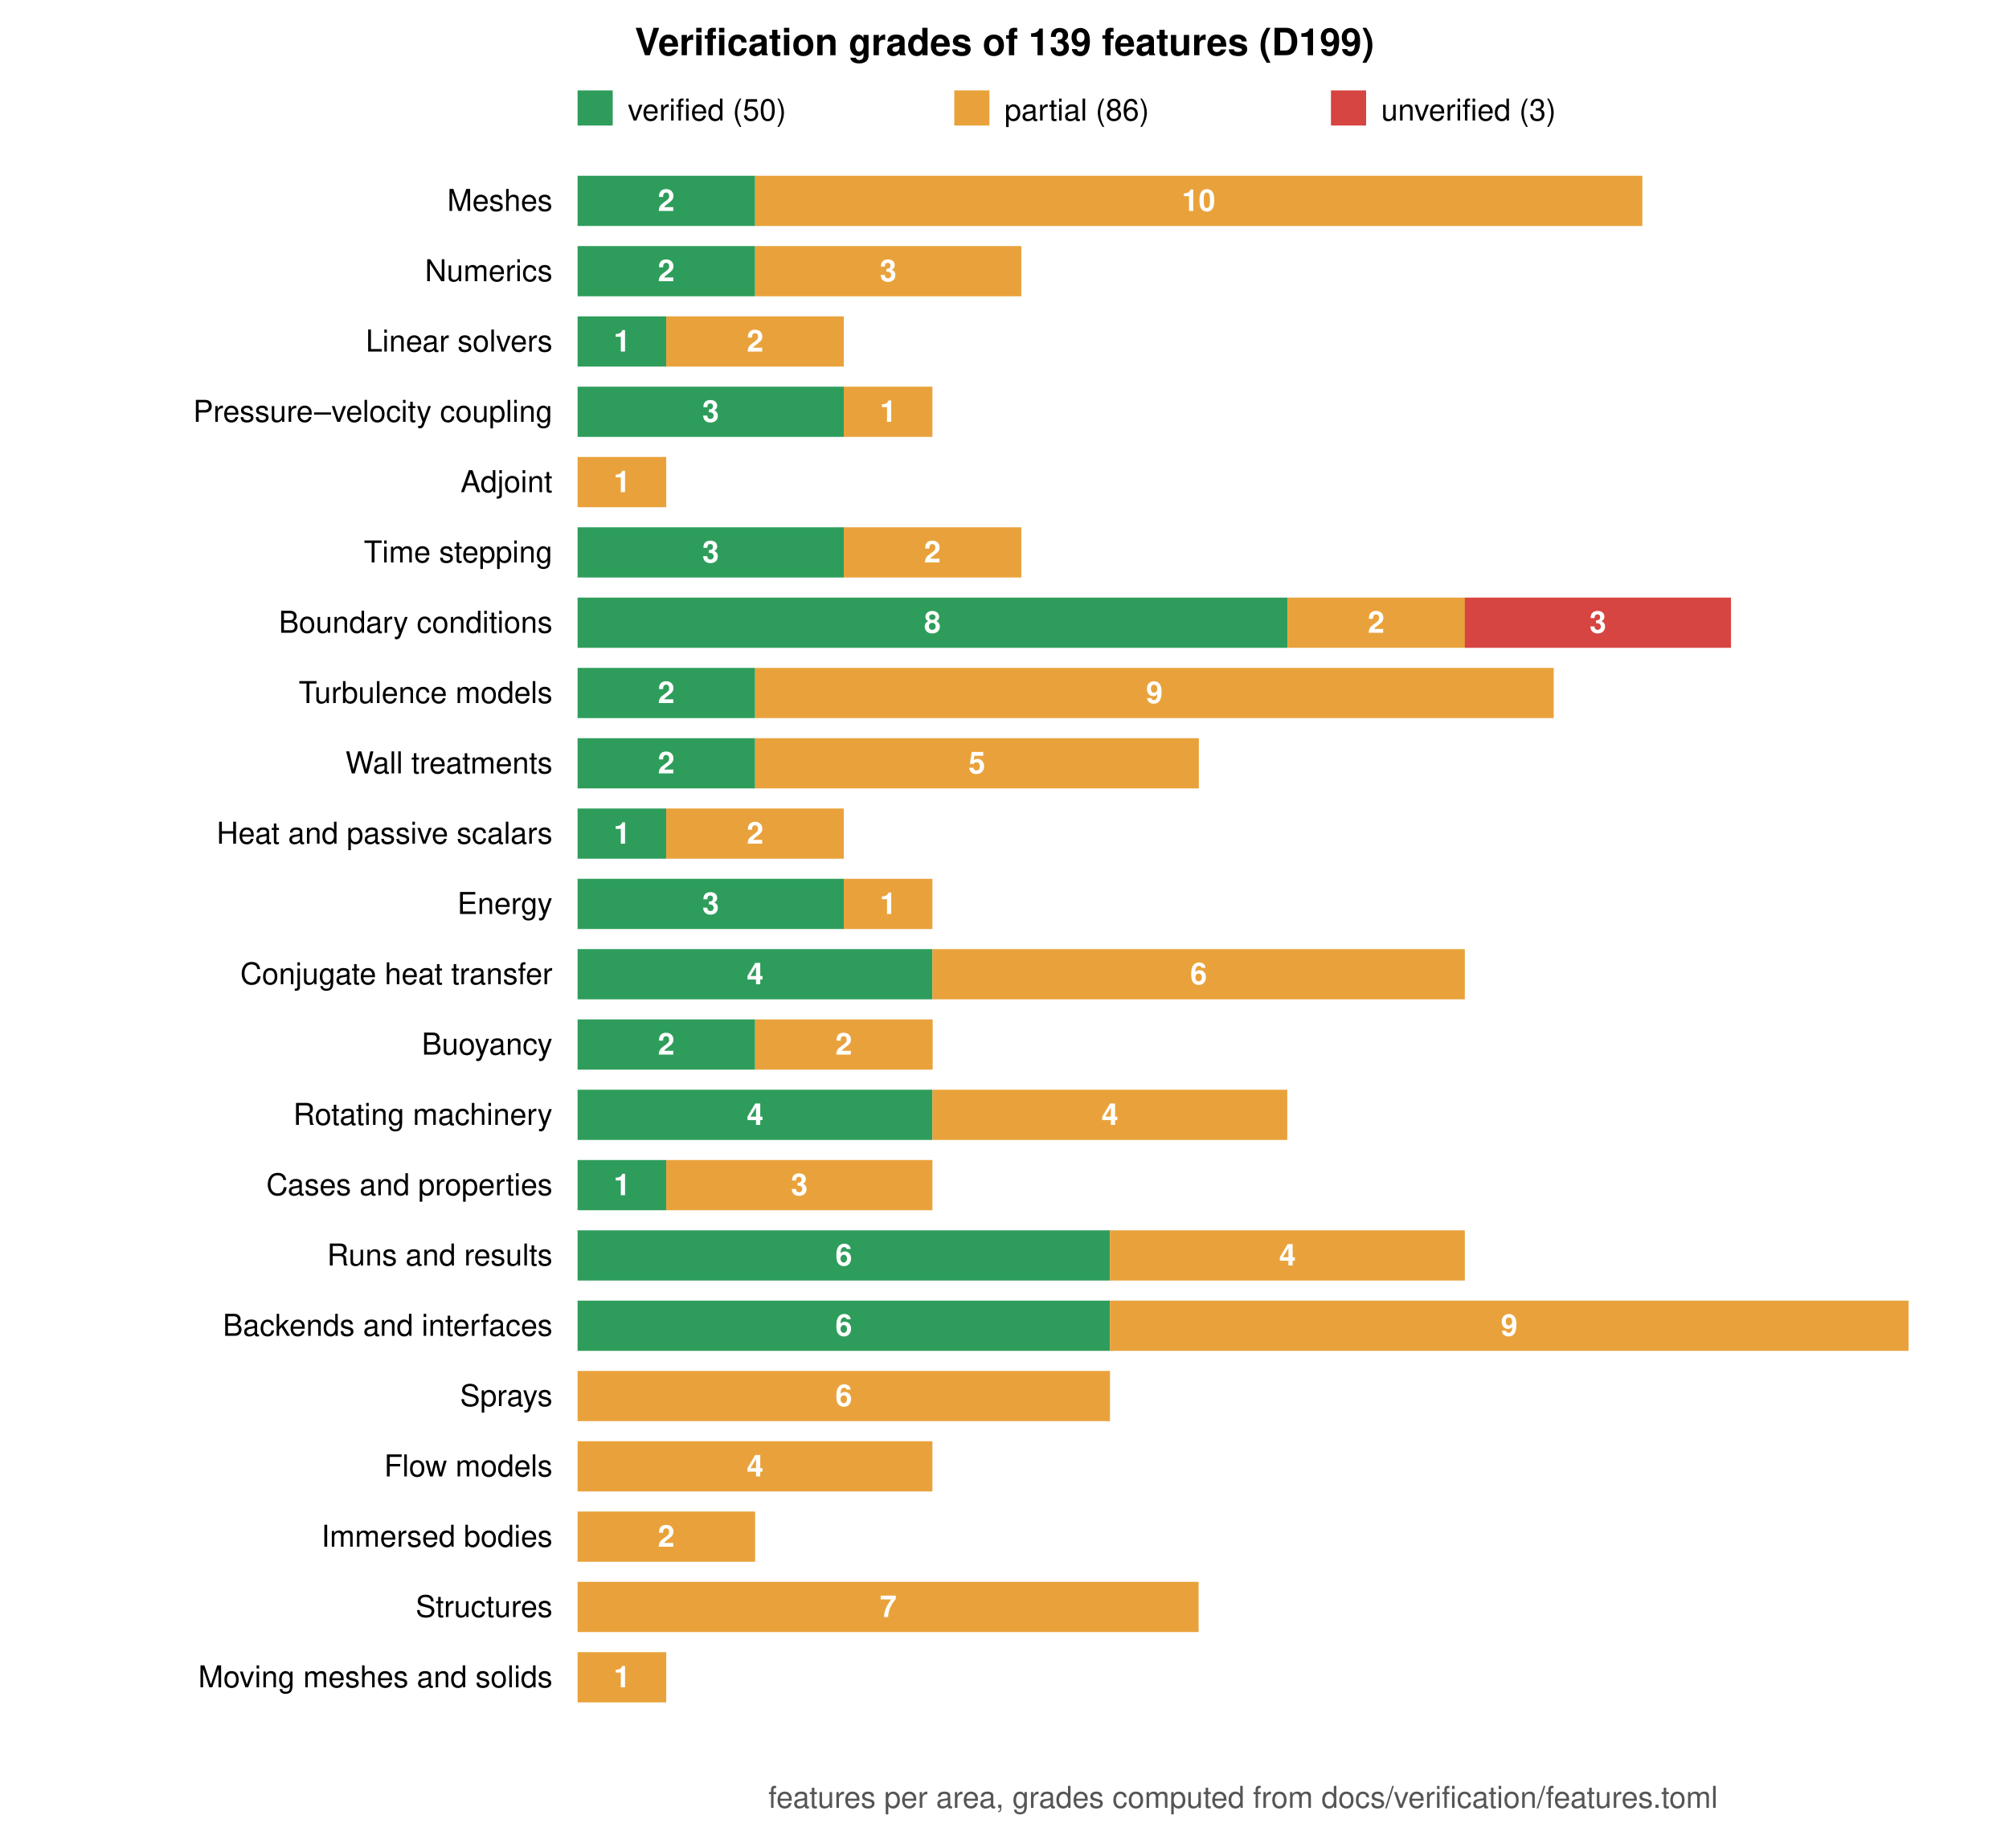
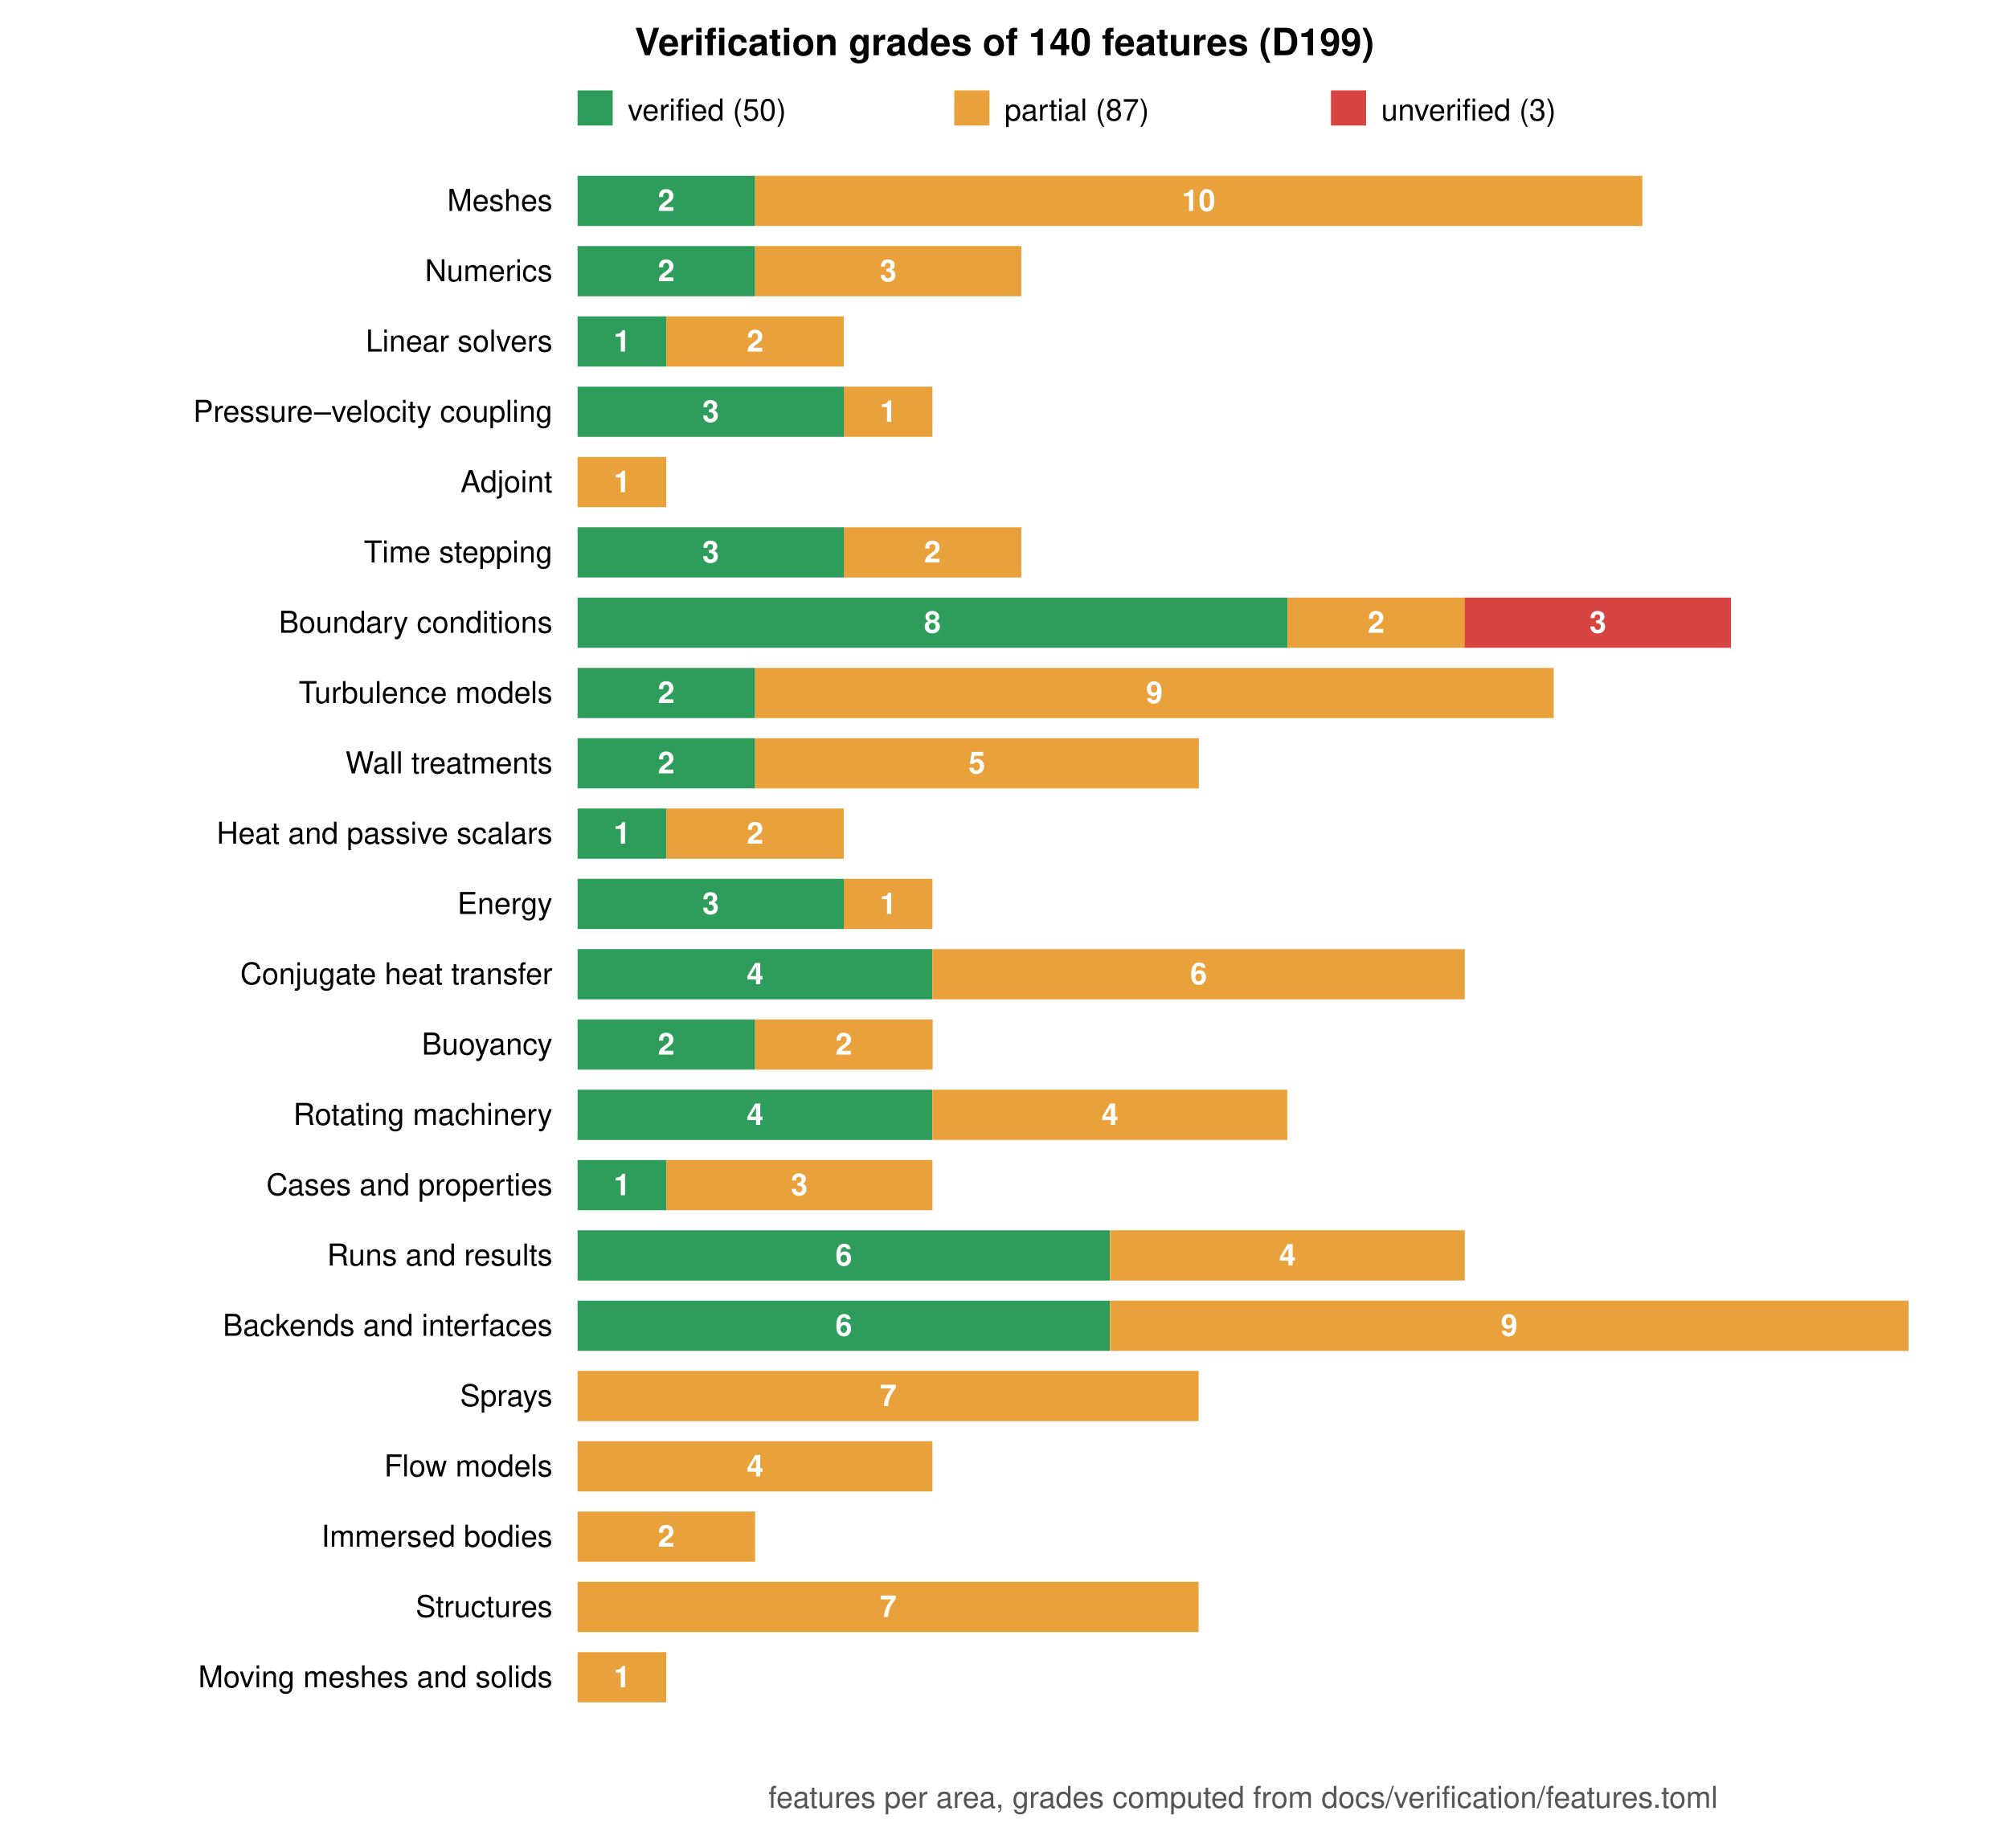
<svg xmlns="http://www.w3.org/2000/svg" viewBox="0 0 800 736" width="800" height="736" font-family="Helvetica, Arial, sans-serif" font-size="12">
  <rect width="800" height="736" fill="white" />
-   <text x="400.0" y="22" text-anchor="middle" font-size="15" font-weight="bold">Verification grades of 139 features (D199)</text>
+   <text x="400.0" y="22" text-anchor="middle" font-size="15" font-weight="bold">Verification grades of 140 features (D199)</text>
  <rect x="230" y="36" width="14" height="14" fill="#2e9d5b" />
  <text x="250" y="48">verified (50)</text>
  <rect x="380" y="36" width="14" height="14" fill="#e9a23b" />
-   <text x="400" y="48">partial (86)</text>
+   <text x="400" y="48">partial (87)</text>
  <rect x="530" y="36" width="14" height="14" fill="#d64541" />
  <text x="550" y="48">unverified (3)</text>
  <text x="220" y="84.0" text-anchor="end">Meshes</text>
  <rect x="230.0" y="70" width="70.7" height="20" fill="#2e9d5b" />
  <text x="265.3" y="84.0" text-anchor="middle" fill="white" font-weight="bold">2</text>
  <rect x="300.7" y="70" width="353.3" height="20" fill="#e9a23b" />
  <text x="477.3" y="84.0" text-anchor="middle" fill="white" font-weight="bold">10</text>
  <text x="220" y="112.0" text-anchor="end">Numerics</text>
  <rect x="230.0" y="98" width="70.7" height="20" fill="#2e9d5b" />
  <text x="265.3" y="112.0" text-anchor="middle" fill="white" font-weight="bold">2</text>
  <rect x="300.7" y="98" width="106.0" height="20" fill="#e9a23b" />
  <text x="353.7" y="112.0" text-anchor="middle" fill="white" font-weight="bold">3</text>
  <text x="220" y="140.0" text-anchor="end">Linear solvers</text>
  <rect x="230.0" y="126" width="35.3" height="20" fill="#2e9d5b" />
  <text x="247.7" y="140.0" text-anchor="middle" fill="white" font-weight="bold">1</text>
  <rect x="265.3" y="126" width="70.7" height="20" fill="#e9a23b" />
  <text x="300.7" y="140.0" text-anchor="middle" fill="white" font-weight="bold">2</text>
  <text x="220" y="168.0" text-anchor="end">Pressure–velocity coupling</text>
  <rect x="230.0" y="154" width="106.0" height="20" fill="#2e9d5b" />
  <text x="283.0" y="168.0" text-anchor="middle" fill="white" font-weight="bold">3</text>
  <rect x="336.0" y="154" width="35.3" height="20" fill="#e9a23b" />
  <text x="353.7" y="168.0" text-anchor="middle" fill="white" font-weight="bold">1</text>
  <text x="220" y="196.0" text-anchor="end">Adjoint</text>
  <rect x="230.0" y="182" width="35.3" height="20" fill="#e9a23b" />
  <text x="247.7" y="196.0" text-anchor="middle" fill="white" font-weight="bold">1</text>
  <text x="220" y="224.0" text-anchor="end">Time stepping</text>
  <rect x="230.0" y="210" width="106.0" height="20" fill="#2e9d5b" />
  <text x="283.0" y="224.0" text-anchor="middle" fill="white" font-weight="bold">3</text>
  <rect x="336.0" y="210" width="70.7" height="20" fill="#e9a23b" />
  <text x="371.3" y="224.0" text-anchor="middle" fill="white" font-weight="bold">2</text>
  <text x="220" y="252.0" text-anchor="end">Boundary conditions</text>
  <rect x="230.0" y="238" width="282.7" height="20" fill="#2e9d5b" />
  <text x="371.3" y="252.0" text-anchor="middle" fill="white" font-weight="bold">8</text>
  <rect x="512.7" y="238" width="70.7" height="20" fill="#e9a23b" />
  <text x="548.0" y="252.0" text-anchor="middle" fill="white" font-weight="bold">2</text>
  <rect x="583.3" y="238" width="106.0" height="20" fill="#d64541" />
  <text x="636.3" y="252.0" text-anchor="middle" fill="white" font-weight="bold">3</text>
  <text x="220" y="280.0" text-anchor="end">Turbulence models</text>
  <rect x="230.0" y="266" width="70.7" height="20" fill="#2e9d5b" />
  <text x="265.3" y="280.0" text-anchor="middle" fill="white" font-weight="bold">2</text>
  <rect x="300.7" y="266" width="318.0" height="20" fill="#e9a23b" />
  <text x="459.7" y="280.0" text-anchor="middle" fill="white" font-weight="bold">9</text>
  <text x="220" y="308.0" text-anchor="end">Wall treatments</text>
  <rect x="230.0" y="294" width="70.7" height="20" fill="#2e9d5b" />
  <text x="265.3" y="308.0" text-anchor="middle" fill="white" font-weight="bold">2</text>
  <rect x="300.7" y="294" width="176.7" height="20" fill="#e9a23b" />
  <text x="389.0" y="308.0" text-anchor="middle" fill="white" font-weight="bold">5</text>
  <text x="220" y="336.0" text-anchor="end">Heat and passive scalars</text>
  <rect x="230.0" y="322" width="35.3" height="20" fill="#2e9d5b" />
  <text x="247.7" y="336.0" text-anchor="middle" fill="white" font-weight="bold">1</text>
  <rect x="265.3" y="322" width="70.7" height="20" fill="#e9a23b" />
  <text x="300.7" y="336.0" text-anchor="middle" fill="white" font-weight="bold">2</text>
  <text x="220" y="364.0" text-anchor="end">Energy</text>
  <rect x="230.0" y="350" width="106.0" height="20" fill="#2e9d5b" />
  <text x="283.0" y="364.0" text-anchor="middle" fill="white" font-weight="bold">3</text>
  <rect x="336.0" y="350" width="35.3" height="20" fill="#e9a23b" />
  <text x="353.7" y="364.0" text-anchor="middle" fill="white" font-weight="bold">1</text>
  <text x="220" y="392.0" text-anchor="end">Conjugate heat transfer</text>
  <rect x="230.0" y="378" width="141.3" height="20" fill="#2e9d5b" />
  <text x="300.7" y="392.0" text-anchor="middle" fill="white" font-weight="bold">4</text>
  <rect x="371.3" y="378" width="212.0" height="20" fill="#e9a23b" />
  <text x="477.3" y="392.0" text-anchor="middle" fill="white" font-weight="bold">6</text>
  <text x="220" y="420.0" text-anchor="end">Buoyancy</text>
  <rect x="230.0" y="406" width="70.7" height="20" fill="#2e9d5b" />
  <text x="265.3" y="420.0" text-anchor="middle" fill="white" font-weight="bold">2</text>
  <rect x="300.7" y="406" width="70.7" height="20" fill="#e9a23b" />
  <text x="336.0" y="420.0" text-anchor="middle" fill="white" font-weight="bold">2</text>
  <text x="220" y="448.0" text-anchor="end">Rotating machinery</text>
  <rect x="230.0" y="434" width="141.3" height="20" fill="#2e9d5b" />
  <text x="300.7" y="448.0" text-anchor="middle" fill="white" font-weight="bold">4</text>
  <rect x="371.3" y="434" width="141.3" height="20" fill="#e9a23b" />
  <text x="442.0" y="448.0" text-anchor="middle" fill="white" font-weight="bold">4</text>
  <text x="220" y="476.0" text-anchor="end">Cases and properties</text>
  <rect x="230.0" y="462" width="35.3" height="20" fill="#2e9d5b" />
  <text x="247.7" y="476.0" text-anchor="middle" fill="white" font-weight="bold">1</text>
  <rect x="265.3" y="462" width="106.0" height="20" fill="#e9a23b" />
  <text x="318.3" y="476.0" text-anchor="middle" fill="white" font-weight="bold">3</text>
  <text x="220" y="504.0" text-anchor="end">Runs and results</text>
  <rect x="230.0" y="490" width="212.0" height="20" fill="#2e9d5b" />
  <text x="336.0" y="504.0" text-anchor="middle" fill="white" font-weight="bold">6</text>
  <rect x="442.0" y="490" width="141.3" height="20" fill="#e9a23b" />
  <text x="512.7" y="504.0" text-anchor="middle" fill="white" font-weight="bold">4</text>
  <text x="220" y="532.0" text-anchor="end">Backends and interfaces</text>
  <rect x="230.0" y="518" width="212.0" height="20" fill="#2e9d5b" />
  <text x="336.0" y="532.0" text-anchor="middle" fill="white" font-weight="bold">6</text>
  <rect x="442.0" y="518" width="318.0" height="20" fill="#e9a23b" />
  <text x="601.0" y="532.0" text-anchor="middle" fill="white" font-weight="bold">9</text>
  <text x="220" y="560.0" text-anchor="end">Sprays</text>
-   <rect x="230.0" y="546" width="212.0" height="20" fill="#e9a23b" />
-   <text x="336.0" y="560.0" text-anchor="middle" fill="white" font-weight="bold">6</text>
+   <rect x="230.0" y="546" width="247.3" height="20" fill="#e9a23b" />
+   <text x="353.7" y="560.0" text-anchor="middle" fill="white" font-weight="bold">7</text>
  <text x="220" y="588.0" text-anchor="end">Flow models</text>
  <rect x="230.0" y="574" width="141.3" height="20" fill="#e9a23b" />
  <text x="300.7" y="588.0" text-anchor="middle" fill="white" font-weight="bold">4</text>
  <text x="220" y="616.0" text-anchor="end">Immersed bodies</text>
  <rect x="230.0" y="602" width="70.7" height="20" fill="#e9a23b" />
  <text x="265.3" y="616.0" text-anchor="middle" fill="white" font-weight="bold">2</text>
  <text x="220" y="644.0" text-anchor="end">Structures</text>
  <rect x="230.0" y="630" width="247.3" height="20" fill="#e9a23b" />
  <text x="353.7" y="644.0" text-anchor="middle" fill="white" font-weight="bold">7</text>
  <text x="220" y="672.0" text-anchor="end">Moving meshes and solids</text>
  <rect x="230.0" y="658" width="35.3" height="20" fill="#e9a23b" />
  <text x="247.7" y="672.0" text-anchor="middle" fill="white" font-weight="bold">1</text>
  <text x="495.0" y="720" text-anchor="middle" fill="#555">features per area, grades computed from docs/verification/features.toml</text>
</svg>
